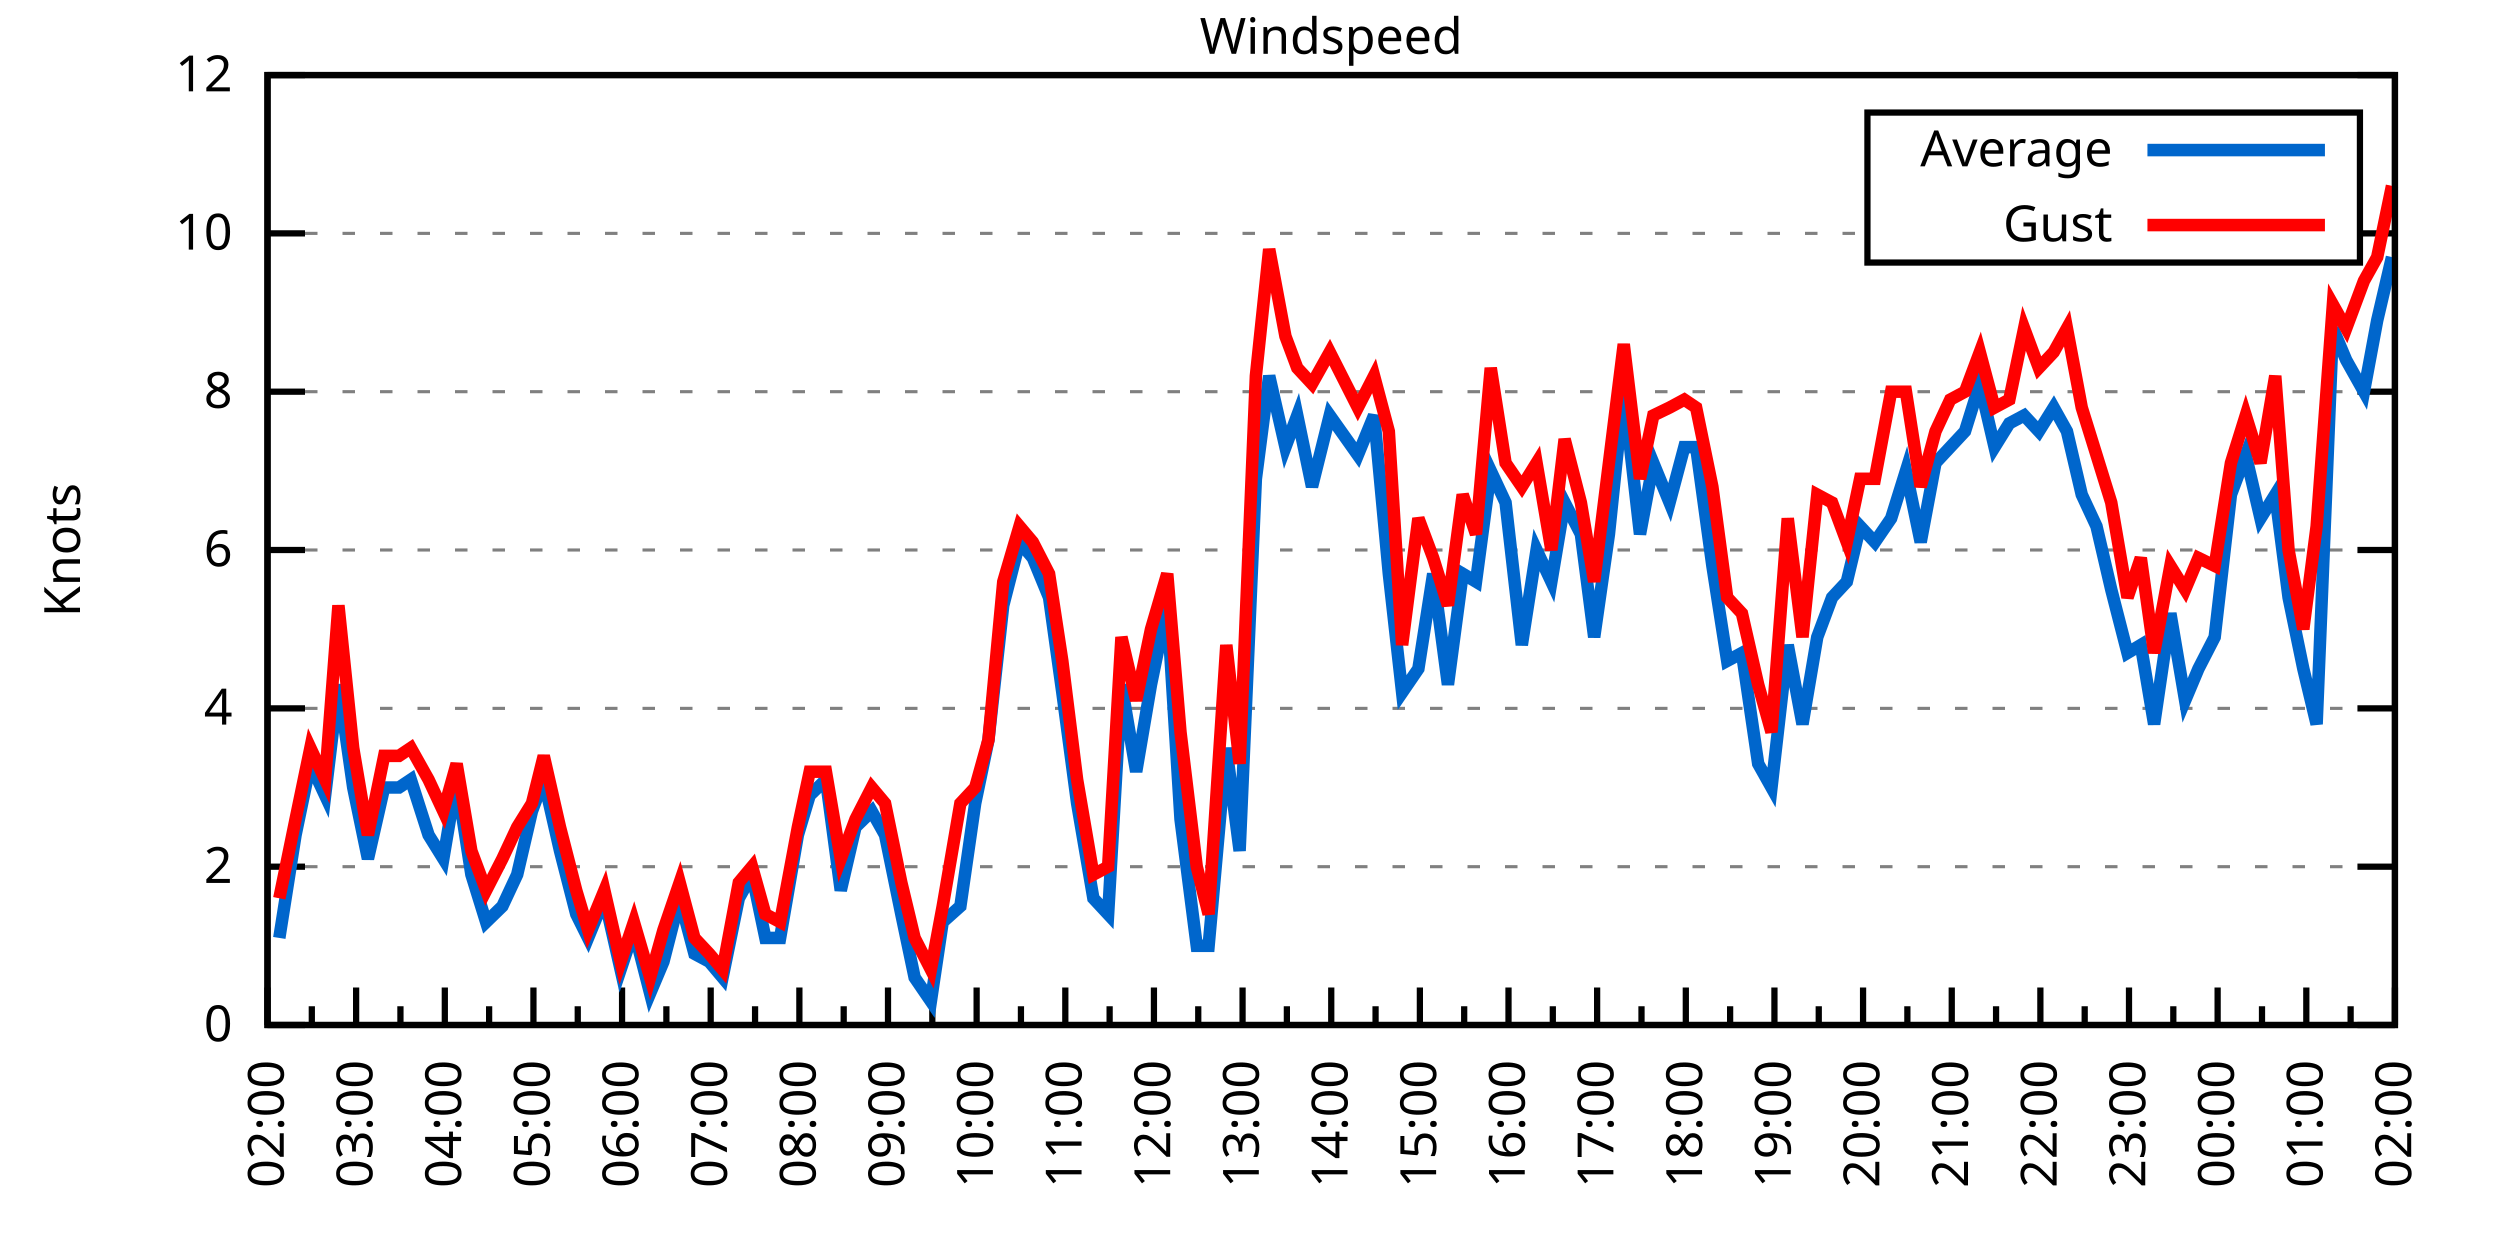
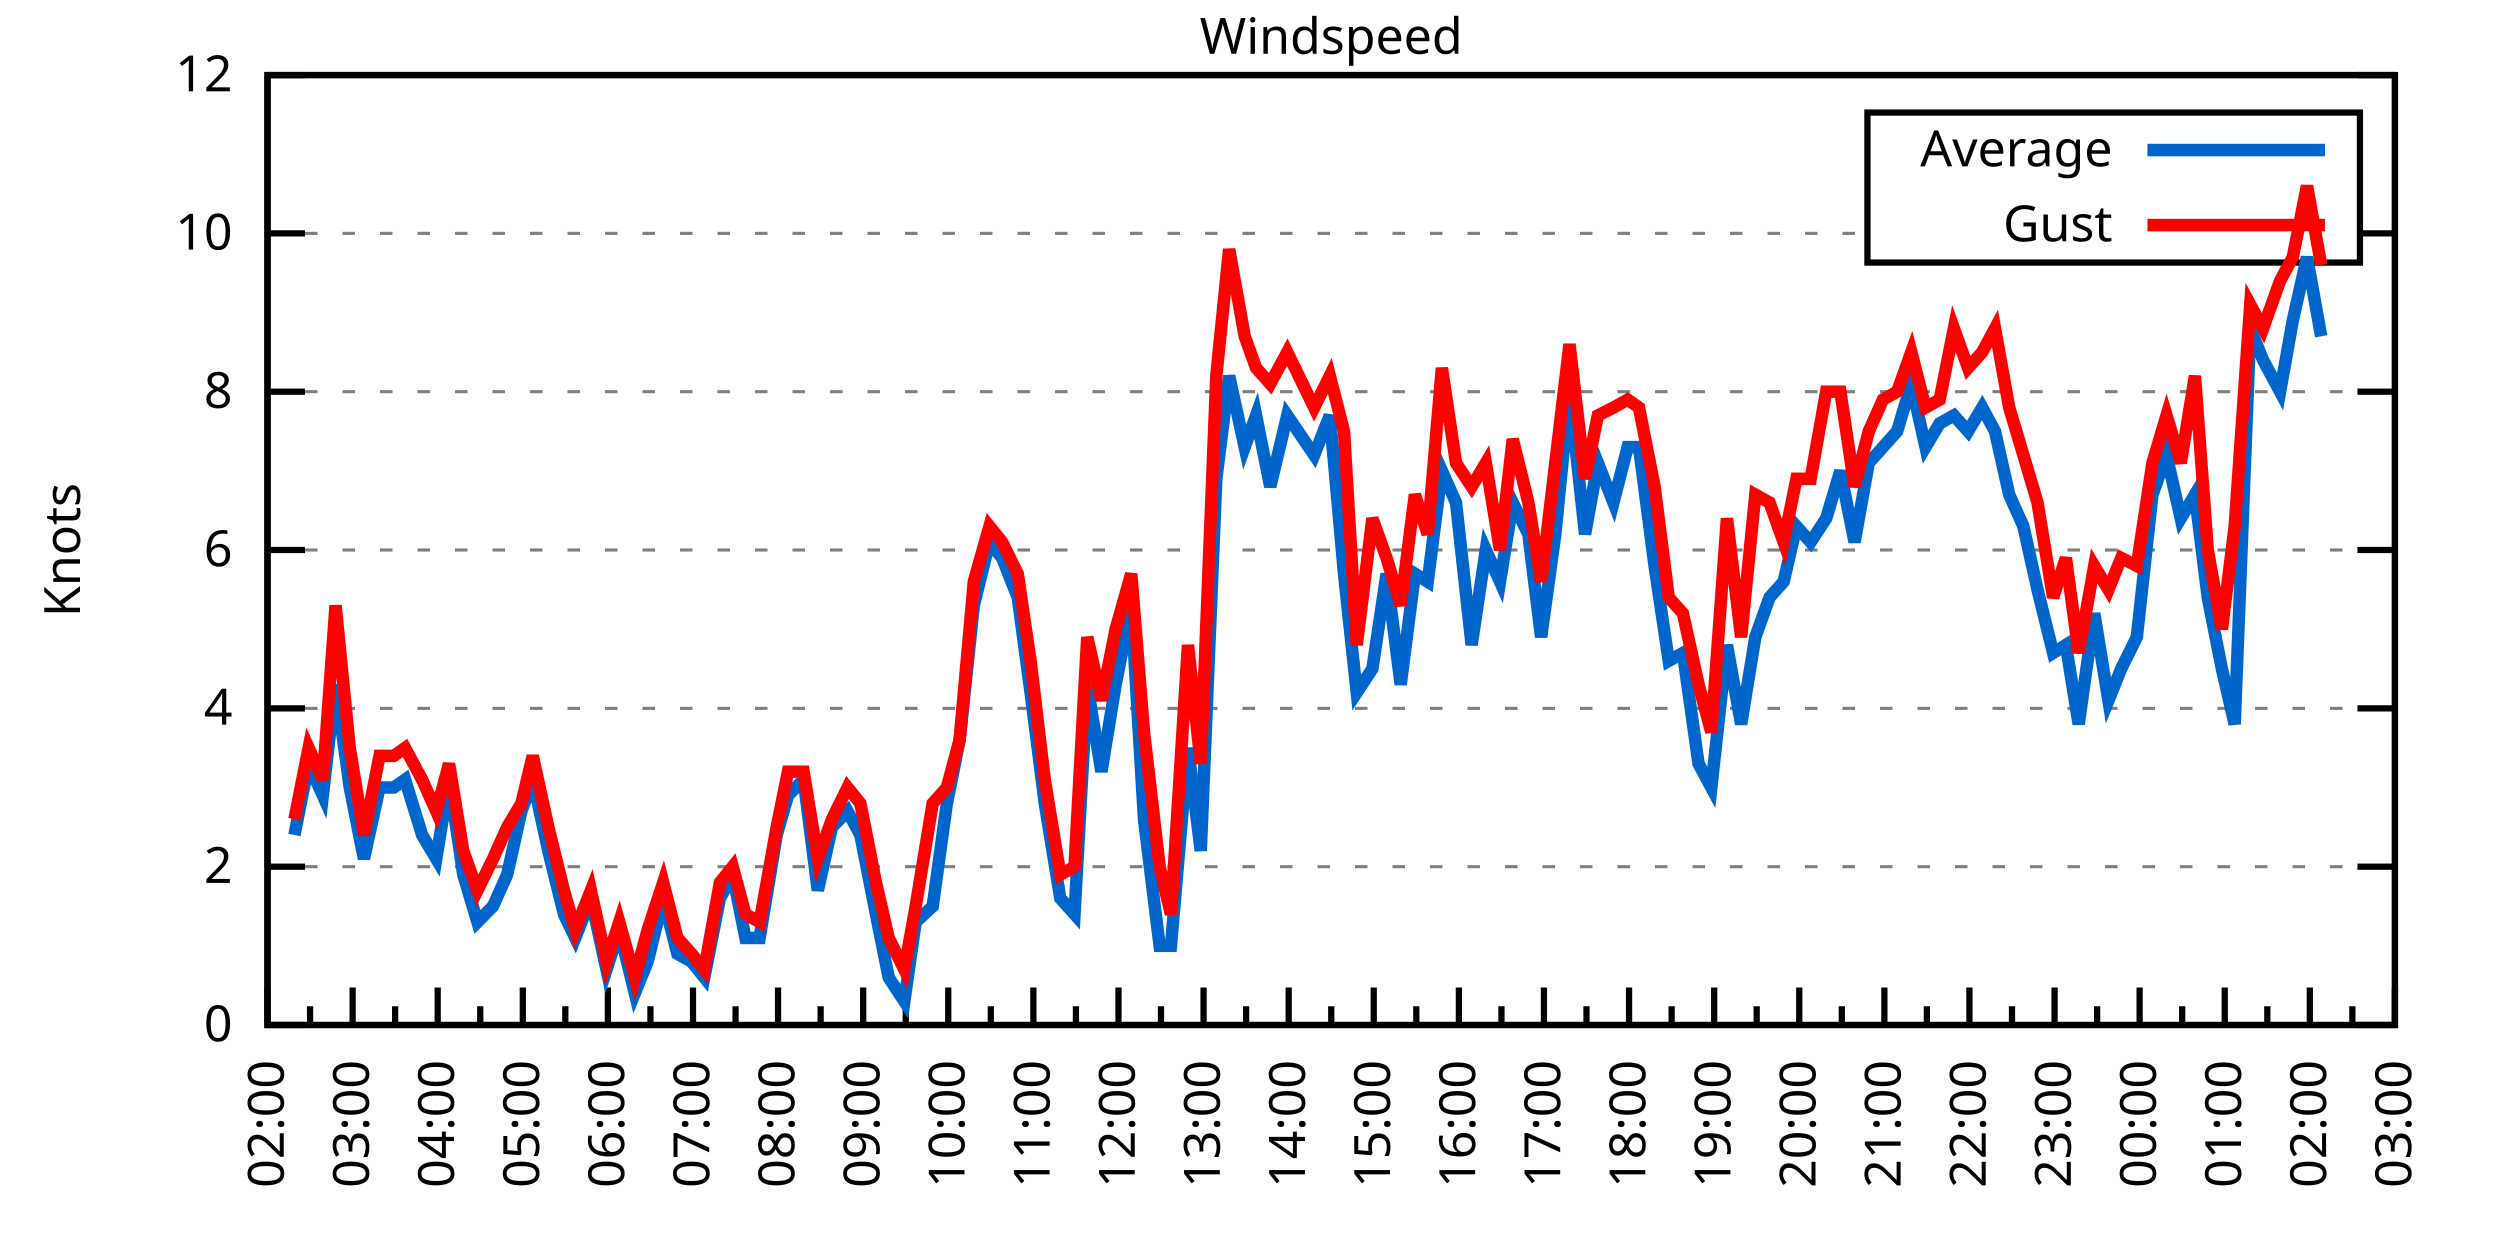
<svg xmlns="http://www.w3.org/2000/svg" xmlns:xlink="http://www.w3.org/1999/xlink" width="400" height="200" viewBox="0 0 400 200">
  <g id="gnuplot_canvas">
    <rect x="0" y="0" width="400" height="200" fill="none" />
    <defs>
      <circle id="gpDot" r="0.5" stroke-width="0.5" stroke="currentColor" />
      <path id="gpPt0" stroke-width="0.333" stroke="currentColor" d="M-1,0 h2 M0,-1 v2" />
      <path id="gpPt1" stroke-width="0.333" stroke="currentColor" d="M-1,-1 L1,1 M1,-1 L-1,1" />
      <path id="gpPt2" stroke-width="0.333" stroke="currentColor" d="M-1,0 L1,0 M0,-1 L0,1 M-1,-1 L1,1 M-1,1 L1,-1" />
      <rect id="gpPt3" stroke-width="0.333" stroke="currentColor" x="-1" y="-1" width="2" height="2" />
      <rect id="gpPt4" stroke-width="0.333" stroke="currentColor" fill="currentColor" x="-1" y="-1" width="2" height="2" />
      <circle id="gpPt5" stroke-width="0.333" stroke="currentColor" cx="0" cy="0" r="1" />
      <use xlink:href="#gpPt5" id="gpPt6" fill="currentColor" stroke="none" />
      <path id="gpPt7" stroke-width="0.333" stroke="currentColor" d="M0,-1.33 L-1.33,0.67 L1.33,0.67 z" />
      <use xlink:href="#gpPt7" id="gpPt8" fill="currentColor" stroke="none" />
      <use xlink:href="#gpPt7" id="gpPt9" stroke="currentColor" transform="rotate(180)" />
      <use xlink:href="#gpPt9" id="gpPt10" fill="currentColor" stroke="none" />
      <use xlink:href="#gpPt3" id="gpPt11" stroke="currentColor" transform="rotate(45)" />
      <use xlink:href="#gpPt11" id="gpPt12" fill="currentColor" stroke="none" />
      <path id="gpPt13" stroke-width="0.333" stroke="currentColor" d="M0,1.330 L1.265,0.411 L0.782,-1.067 L-0.782,-1.076 L-1.265,0.411 z" />
      <use xlink:href="#gpPt13" id="gpPt14" fill="currentColor" stroke="none" />
      <filter id="textbox" filterUnits="objectBoundingBox" x="0" y="0" height="1" width="1">
        <feFlood flood-color="white" flood-opacity="1" result="bgnd" />
        <feComposite in="SourceGraphic" in2="bgnd" operator="atop" />
      </filter>
      <filter id="greybox" filterUnits="objectBoundingBox" x="0" y="0" height="1" width="1">
        <feFlood flood-color="lightgrey" flood-opacity="1" result="grey" />
        <feComposite in="SourceGraphic" in2="grey" operator="atop" />
      </filter>
    </defs>
    <g fill="none" color="white" stroke="currentColor" stroke-width="1.00" stroke-linecap="butt" stroke-linejoin="miter">
</g>
    <g fill="none" color="black" stroke="currentColor" stroke-width="1.00" stroke-linecap="butt" stroke-linejoin="miter">
      <g stroke="none" shape-rendering="crispEdges">
        <polygon fill="rgb(255, 255, 255)" points="42.80,164.00 383.18,164.00 383.18,12.02 42.80,12.02 " />
      </g>
    </g>
    <g fill="none" color="black" stroke="currentColor" stroke-width="1.00" stroke-linecap="butt" stroke-linejoin="miter">
</g>
    <g fill="none" color="black" stroke="black" stroke-width="0.50" stroke-linecap="butt" stroke-linejoin="miter">
</g>
    <g fill="none" color="gray" stroke="currentColor" stroke-width="0.50" stroke-linecap="butt" stroke-linejoin="miter">
      <path stroke="gray" stroke-dasharray="2,4" class="gridline" d="M42.80,164.00 L383.19,164.00  " />
    </g>
    <g fill="none" color="gray" stroke="gray" stroke-width="1.00" stroke-linecap="butt" stroke-linejoin="miter">
</g>
    <g fill="none" color="black" stroke="currentColor" stroke-width="1.00" stroke-linecap="butt" stroke-linejoin="miter">
      <path stroke="black" d="M42.80,164.00 L48.80,164.00 M383.19,164.00 L377.19,164.00  " />
      <g transform="translate(37.20,166.60)" stroke="none" fill="black" font-family="Sans" font-size="8.00" text-anchor="end">
        <text>
          <tspan font-family="Sans"> 0</tspan>
        </text>
      </g>
    </g>
    <g fill="none" color="black" stroke="currentColor" stroke-width="1.00" stroke-linecap="butt" stroke-linejoin="miter">
</g>
    <g fill="none" color="black" stroke="black" stroke-width="0.50" stroke-linecap="butt" stroke-linejoin="miter">
</g>
    <g fill="none" color="gray" stroke="currentColor" stroke-width="0.50" stroke-linecap="butt" stroke-linejoin="miter">
      <path stroke="gray" stroke-dasharray="2,4" class="gridline" d="M42.80,138.67 L383.19,138.67  " />
    </g>
    <g fill="none" color="gray" stroke="gray" stroke-width="1.00" stroke-linecap="butt" stroke-linejoin="miter">
</g>
    <g fill="none" color="black" stroke="currentColor" stroke-width="1.00" stroke-linecap="butt" stroke-linejoin="miter">
      <path stroke="black" d="M42.80,138.67 L48.80,138.67 M383.19,138.67 L377.19,138.67  " />
      <g transform="translate(37.20,141.27)" stroke="none" fill="black" font-family="Sans" font-size="8.00" text-anchor="end">
        <text>
          <tspan font-family="Sans"> 2</tspan>
        </text>
      </g>
    </g>
    <g fill="none" color="black" stroke="currentColor" stroke-width="1.00" stroke-linecap="butt" stroke-linejoin="miter">
</g>
    <g fill="none" color="black" stroke="black" stroke-width="0.50" stroke-linecap="butt" stroke-linejoin="miter">
</g>
    <g fill="none" color="gray" stroke="currentColor" stroke-width="0.50" stroke-linecap="butt" stroke-linejoin="miter">
      <path stroke="gray" stroke-dasharray="2,4" class="gridline" d="M42.80,113.34 L383.19,113.34  " />
    </g>
    <g fill="none" color="gray" stroke="gray" stroke-width="1.00" stroke-linecap="butt" stroke-linejoin="miter">
</g>
    <g fill="none" color="black" stroke="currentColor" stroke-width="1.00" stroke-linecap="butt" stroke-linejoin="miter">
      <path stroke="black" d="M42.80,113.34 L48.80,113.34 M383.19,113.34 L377.19,113.34  " />
      <g transform="translate(37.20,115.94)" stroke="none" fill="black" font-family="Sans" font-size="8.00" text-anchor="end">
        <text>
          <tspan font-family="Sans"> 4</tspan>
        </text>
      </g>
    </g>
    <g fill="none" color="black" stroke="currentColor" stroke-width="1.00" stroke-linecap="butt" stroke-linejoin="miter">
</g>
    <g fill="none" color="black" stroke="black" stroke-width="0.50" stroke-linecap="butt" stroke-linejoin="miter">
</g>
    <g fill="none" color="gray" stroke="currentColor" stroke-width="0.50" stroke-linecap="butt" stroke-linejoin="miter">
      <path stroke="gray" stroke-dasharray="2,4" class="gridline" d="M42.80,88.00 L383.19,88.00  " />
    </g>
    <g fill="none" color="gray" stroke="gray" stroke-width="1.00" stroke-linecap="butt" stroke-linejoin="miter">
</g>
    <g fill="none" color="black" stroke="currentColor" stroke-width="1.00" stroke-linecap="butt" stroke-linejoin="miter">
      <path stroke="black" d="M42.80,88.00 L48.80,88.00 M383.19,88.00 L377.19,88.00  " />
      <g transform="translate(37.20,90.60)" stroke="none" fill="black" font-family="Sans" font-size="8.00" text-anchor="end">
        <text>
          <tspan font-family="Sans"> 6</tspan>
        </text>
      </g>
    </g>
    <g fill="none" color="black" stroke="currentColor" stroke-width="1.00" stroke-linecap="butt" stroke-linejoin="miter">
</g>
    <g fill="none" color="black" stroke="black" stroke-width="0.50" stroke-linecap="butt" stroke-linejoin="miter">
</g>
    <g fill="none" color="gray" stroke="currentColor" stroke-width="0.50" stroke-linecap="butt" stroke-linejoin="miter">
      <path stroke="gray" stroke-dasharray="2,4" class="gridline" d="M42.80,62.67 L383.19,62.67  " />
    </g>
    <g fill="none" color="gray" stroke="gray" stroke-width="1.00" stroke-linecap="butt" stroke-linejoin="miter">
</g>
    <g fill="none" color="black" stroke="currentColor" stroke-width="1.00" stroke-linecap="butt" stroke-linejoin="miter">
      <path stroke="black" d="M42.80,62.67 L48.80,62.67 M383.19,62.67 L377.19,62.67  " />
      <g transform="translate(37.20,65.27)" stroke="none" fill="black" font-family="Sans" font-size="8.00" text-anchor="end">
        <text>
          <tspan font-family="Sans"> 8</tspan>
        </text>
      </g>
    </g>
    <g fill="none" color="black" stroke="currentColor" stroke-width="1.00" stroke-linecap="butt" stroke-linejoin="miter">
</g>
    <g fill="none" color="black" stroke="black" stroke-width="0.50" stroke-linecap="butt" stroke-linejoin="miter">
</g>
    <g fill="none" color="gray" stroke="currentColor" stroke-width="0.50" stroke-linecap="butt" stroke-linejoin="miter">
      <path stroke="gray" stroke-dasharray="2,4" class="gridline" d="M42.80,37.34 L298.79,37.34 M377.59,37.34 L383.19,37.34  " />
    </g>
    <g fill="none" color="gray" stroke="gray" stroke-width="1.00" stroke-linecap="butt" stroke-linejoin="miter">
</g>
    <g fill="none" color="black" stroke="currentColor" stroke-width="1.00" stroke-linecap="butt" stroke-linejoin="miter">
      <path stroke="black" d="M42.80,37.34 L48.80,37.34 M383.19,37.34 L377.19,37.34  " />
      <g transform="translate(37.20,39.94)" stroke="none" fill="black" font-family="Sans" font-size="8.00" text-anchor="end">
        <text>
          <tspan font-family="Sans"> 10</tspan>
        </text>
      </g>
    </g>
    <g fill="none" color="black" stroke="currentColor" stroke-width="1.00" stroke-linecap="butt" stroke-linejoin="miter">
</g>
    <g fill="none" color="black" stroke="black" stroke-width="0.50" stroke-linecap="butt" stroke-linejoin="miter">
</g>
    <g fill="none" color="gray" stroke="currentColor" stroke-width="0.50" stroke-linecap="butt" stroke-linejoin="miter">
      <path stroke="gray" stroke-dasharray="2,4" class="gridline" d="M42.80,12.01 L383.19,12.01  " />
    </g>
    <g fill="none" color="gray" stroke="gray" stroke-width="1.00" stroke-linecap="butt" stroke-linejoin="miter">
</g>
    <g fill="none" color="black" stroke="currentColor" stroke-width="1.00" stroke-linecap="butt" stroke-linejoin="miter">
      <path stroke="black" d="M42.80,12.01 L48.80,12.01 M383.19,12.01 L377.19,12.01  " />
      <g transform="translate(37.20,14.61)" stroke="none" fill="black" font-family="Sans" font-size="8.00" text-anchor="end">
        <text>
          <tspan font-family="Sans"> 12</tspan>
        </text>
      </g>
    </g>
    <g fill="none" color="black" stroke="currentColor" stroke-width="1.00" stroke-linecap="butt" stroke-linejoin="miter">
      <path stroke="black" d="M42.80,164.00 L42.80,158.00  " />
      <g transform="translate(45.40,169.60) rotate(270)" stroke="none" fill="black" font-family="Sans" font-size="8.00" text-anchor="end">
        <text>
          <tspan font-family="Sans">02:00</tspan>
        </text>
      </g>
    </g>
    <g fill="none" color="black" stroke="currentColor" stroke-width="1.00" stroke-linecap="butt" stroke-linejoin="miter">
-       <path stroke="black" d="M49.89,164.00 L49.89,161.00 M56.98,164.00 L56.98,158.00  " />
-       <g transform="translate(59.58,169.60) rotate(270)" stroke="none" fill="black" font-family="Sans" font-size="8.00" text-anchor="end">
+       <path stroke="black" d="M49.61,164.00 L49.61,161.00 M56.42,164.00 L56.42,158.00  " />
+       <g transform="translate(59.02,169.60) rotate(270)" stroke="none" fill="black" font-family="Sans" font-size="8.00" text-anchor="end">
        <text>
          <tspan font-family="Sans">03:00</tspan>
        </text>
      </g>
    </g>
    <g fill="none" color="black" stroke="currentColor" stroke-width="1.00" stroke-linecap="butt" stroke-linejoin="miter">
-       <path stroke="black" d="M64.07,164.00 L64.07,161.00 M71.17,164.00 L71.17,158.00  " />
-       <g transform="translate(73.77,169.60) rotate(270)" stroke="none" fill="black" font-family="Sans" font-size="8.00" text-anchor="end">
+       <path stroke="black" d="M63.22,164.00 L63.22,161.00 M70.03,164.00 L70.03,158.00  " />
+       <g transform="translate(72.63,169.60) rotate(270)" stroke="none" fill="black" font-family="Sans" font-size="8.00" text-anchor="end">
        <text>
          <tspan font-family="Sans">04:00</tspan>
        </text>
      </g>
    </g>
    <g fill="none" color="black" stroke="currentColor" stroke-width="1.00" stroke-linecap="butt" stroke-linejoin="miter">
-       <path stroke="black" d="M78.26,164.00 L78.26,161.00 M85.35,164.00 L85.35,158.00  " />
-       <g transform="translate(87.95,169.60) rotate(270)" stroke="none" fill="black" font-family="Sans" font-size="8.00" text-anchor="end">
+       <path stroke="black" d="M76.84,164.00 L76.84,161.00 M83.65,164.00 L83.65,158.00  " />
+       <g transform="translate(86.25,169.60) rotate(270)" stroke="none" fill="black" font-family="Sans" font-size="8.00" text-anchor="end">
        <text>
          <tspan font-family="Sans">05:00</tspan>
        </text>
      </g>
    </g>
    <g fill="none" color="black" stroke="currentColor" stroke-width="1.00" stroke-linecap="butt" stroke-linejoin="miter">
-       <path stroke="black" d="M92.44,164.00 L92.44,161.00 M99.53,164.00 L99.53,158.00  " />
-       <g transform="translate(102.13,169.60) rotate(270)" stroke="none" fill="black" font-family="Sans" font-size="8.00" text-anchor="end">
+       <path stroke="black" d="M90.45,164.00 L90.45,161.00 M97.26,164.00 L97.26,158.00  " />
+       <g transform="translate(99.86,169.60) rotate(270)" stroke="none" fill="black" font-family="Sans" font-size="8.00" text-anchor="end">
        <text>
          <tspan font-family="Sans">06:00</tspan>
        </text>
      </g>
    </g>
    <g fill="none" color="black" stroke="currentColor" stroke-width="1.00" stroke-linecap="butt" stroke-linejoin="miter">
-       <path stroke="black" d="M106.62,164.00 L106.62,161.00 M113.71,164.00 L113.71,158.00  " />
-       <g transform="translate(116.31,169.60) rotate(270)" stroke="none" fill="black" font-family="Sans" font-size="8.00" text-anchor="end">
+       <path stroke="black" d="M104.07,164.00 L104.07,161.00 M110.88,164.00 L110.88,158.00  " />
+       <g transform="translate(113.48,169.60) rotate(270)" stroke="none" fill="black" font-family="Sans" font-size="8.00" text-anchor="end">
        <text>
          <tspan font-family="Sans">07:00</tspan>
        </text>
      </g>
    </g>
    <g fill="none" color="black" stroke="currentColor" stroke-width="1.00" stroke-linecap="butt" stroke-linejoin="miter">
-       <path stroke="black" d="M120.81,164.00 L120.81,161.00 M127.90,164.00 L127.90,158.00  " />
-       <g transform="translate(130.50,169.60) rotate(270)" stroke="none" fill="black" font-family="Sans" font-size="8.00" text-anchor="end">
+       <path stroke="black" d="M117.69,164.00 L117.69,161.00 M124.49,164.00 L124.49,158.00  " />
+       <g transform="translate(127.09,169.60) rotate(270)" stroke="none" fill="black" font-family="Sans" font-size="8.00" text-anchor="end">
        <text>
          <tspan font-family="Sans">08:00</tspan>
        </text>
      </g>
    </g>
    <g fill="none" color="black" stroke="currentColor" stroke-width="1.00" stroke-linecap="butt" stroke-linejoin="miter">
-       <path stroke="black" d="M134.99,164.00 L134.99,161.00 M142.08,164.00 L142.08,158.00  " />
-       <g transform="translate(144.68,169.60) rotate(270)" stroke="none" fill="black" font-family="Sans" font-size="8.00" text-anchor="end">
+       <path stroke="black" d="M131.30,164.00 L131.30,161.00 M138.11,164.00 L138.11,158.00  " />
+       <g transform="translate(140.71,169.60) rotate(270)" stroke="none" fill="black" font-family="Sans" font-size="8.00" text-anchor="end">
        <text>
          <tspan font-family="Sans">09:00</tspan>
        </text>
      </g>
    </g>
    <g fill="none" color="black" stroke="currentColor" stroke-width="1.00" stroke-linecap="butt" stroke-linejoin="miter">
-       <path stroke="black" d="M149.17,164.00 L149.17,161.00 M156.26,164.00 L156.26,158.00  " />
-       <g transform="translate(158.86,169.60) rotate(270)" stroke="none" fill="black" font-family="Sans" font-size="8.00" text-anchor="end">
+       <path stroke="black" d="M144.92,164.00 L144.92,161.00 M151.72,164.00 L151.72,158.00  " />
+       <g transform="translate(154.32,169.60) rotate(270)" stroke="none" fill="black" font-family="Sans" font-size="8.00" text-anchor="end">
        <text>
          <tspan font-family="Sans">10:00</tspan>
        </text>
      </g>
    </g>
    <g fill="none" color="black" stroke="currentColor" stroke-width="1.00" stroke-linecap="butt" stroke-linejoin="miter">
-       <path stroke="black" d="M163.35,164.00 L163.35,161.00 M170.45,164.00 L170.45,158.00  " />
-       <g transform="translate(173.05,169.60) rotate(270)" stroke="none" fill="black" font-family="Sans" font-size="8.00" text-anchor="end">
+       <path stroke="black" d="M158.53,164.00 L158.53,161.00 M165.34,164.00 L165.34,158.00  " />
+       <g transform="translate(167.94,169.60) rotate(270)" stroke="none" fill="black" font-family="Sans" font-size="8.00" text-anchor="end">
        <text>
          <tspan font-family="Sans">11:00</tspan>
        </text>
      </g>
    </g>
    <g fill="none" color="black" stroke="currentColor" stroke-width="1.00" stroke-linecap="butt" stroke-linejoin="miter">
-       <path stroke="black" d="M177.54,164.00 L177.54,161.00 M184.63,164.00 L184.63,158.00  " />
-       <g transform="translate(187.23,169.60) rotate(270)" stroke="none" fill="black" font-family="Sans" font-size="8.00" text-anchor="end">
+       <path stroke="black" d="M172.15,164.00 L172.15,161.00 M178.96,164.00 L178.96,158.00  " />
+       <g transform="translate(181.56,169.60) rotate(270)" stroke="none" fill="black" font-family="Sans" font-size="8.00" text-anchor="end">
        <text>
          <tspan font-family="Sans">12:00</tspan>
        </text>
      </g>
    </g>
    <g fill="none" color="black" stroke="currentColor" stroke-width="1.00" stroke-linecap="butt" stroke-linejoin="miter">
-       <path stroke="black" d="M191.72,164.00 L191.72,161.00 M198.81,164.00 L198.81,158.00  " />
-       <g transform="translate(201.41,169.60) rotate(270)" stroke="none" fill="black" font-family="Sans" font-size="8.00" text-anchor="end">
+       <path stroke="black" d="M185.76,164.00 L185.76,161.00 M192.57,164.00 L192.57,158.00  " />
+       <g transform="translate(195.17,169.60) rotate(270)" stroke="none" fill="black" font-family="Sans" font-size="8.00" text-anchor="end">
        <text>
          <tspan font-family="Sans">13:00</tspan>
        </text>
      </g>
    </g>
    <g fill="none" color="black" stroke="currentColor" stroke-width="1.00" stroke-linecap="butt" stroke-linejoin="miter">
-       <path stroke="black" d="M205.90,164.00 L205.90,161.00 M213.00,164.00 L213.00,158.00  " />
-       <g transform="translate(215.60,169.60) rotate(270)" stroke="none" fill="black" font-family="Sans" font-size="8.00" text-anchor="end">
+       <path stroke="black" d="M199.38,164.00 L199.38,161.00 M206.19,164.00 L206.19,158.00  " />
+       <g transform="translate(208.79,169.60) rotate(270)" stroke="none" fill="black" font-family="Sans" font-size="8.00" text-anchor="end">
        <text>
          <tspan font-family="Sans">14:00</tspan>
        </text>
      </g>
    </g>
    <g fill="none" color="black" stroke="currentColor" stroke-width="1.00" stroke-linecap="butt" stroke-linejoin="miter">
-       <path stroke="black" d="M220.09,164.00 L220.09,161.00 M227.18,164.00 L227.18,158.00  " />
-       <g transform="translate(229.78,169.60) rotate(270)" stroke="none" fill="black" font-family="Sans" font-size="8.00" text-anchor="end">
+       <path stroke="black" d="M213.00,164.00 L213.00,161.00 M219.80,164.00 L219.80,158.00  " />
+       <g transform="translate(222.40,169.60) rotate(270)" stroke="none" fill="black" font-family="Sans" font-size="8.00" text-anchor="end">
        <text>
          <tspan font-family="Sans">15:00</tspan>
        </text>
      </g>
    </g>
    <g fill="none" color="black" stroke="currentColor" stroke-width="1.00" stroke-linecap="butt" stroke-linejoin="miter">
-       <path stroke="black" d="M234.27,164.00 L234.27,161.00 M241.36,164.00 L241.36,158.00  " />
-       <g transform="translate(243.96,169.60) rotate(270)" stroke="none" fill="black" font-family="Sans" font-size="8.00" text-anchor="end">
+       <path stroke="black" d="M226.61,164.00 L226.61,161.00 M233.42,164.00 L233.42,158.00  " />
+       <g transform="translate(236.02,169.60) rotate(270)" stroke="none" fill="black" font-family="Sans" font-size="8.00" text-anchor="end">
        <text>
          <tspan font-family="Sans">16:00</tspan>
        </text>
      </g>
    </g>
    <g fill="none" color="black" stroke="currentColor" stroke-width="1.00" stroke-linecap="butt" stroke-linejoin="miter">
-       <path stroke="black" d="M248.45,164.00 L248.45,161.00 M255.54,164.00 L255.54,158.00  " />
-       <g transform="translate(258.14,169.60) rotate(270)" stroke="none" fill="black" font-family="Sans" font-size="8.00" text-anchor="end">
+       <path stroke="black" d="M240.23,164.00 L240.23,161.00 M247.03,164.00 L247.03,158.00  " />
+       <g transform="translate(249.63,169.60) rotate(270)" stroke="none" fill="black" font-family="Sans" font-size="8.00" text-anchor="end">
        <text>
          <tspan font-family="Sans">17:00</tspan>
        </text>
      </g>
    </g>
    <g fill="none" color="black" stroke="currentColor" stroke-width="1.00" stroke-linecap="butt" stroke-linejoin="miter">
-       <path stroke="black" d="M262.64,164.00 L262.64,161.00 M269.73,164.00 L269.73,158.00  " />
-       <g transform="translate(272.33,169.60) rotate(270)" stroke="none" fill="black" font-family="Sans" font-size="8.00" text-anchor="end">
+       <path stroke="black" d="M253.84,164.00 L253.84,161.00 M260.65,164.00 L260.65,158.00  " />
+       <g transform="translate(263.25,169.60) rotate(270)" stroke="none" fill="black" font-family="Sans" font-size="8.00" text-anchor="end">
        <text>
          <tspan font-family="Sans">18:00</tspan>
        </text>
      </g>
    </g>
    <g fill="none" color="black" stroke="currentColor" stroke-width="1.00" stroke-linecap="butt" stroke-linejoin="miter">
-       <path stroke="black" d="M276.82,164.00 L276.82,161.00 M283.91,164.00 L283.91,158.00  " />
-       <g transform="translate(286.51,169.60) rotate(270)" stroke="none" fill="black" font-family="Sans" font-size="8.00" text-anchor="end">
+       <path stroke="black" d="M267.46,164.00 L267.46,161.00 M274.27,164.00 L274.27,158.00  " />
+       <g transform="translate(276.87,169.60) rotate(270)" stroke="none" fill="black" font-family="Sans" font-size="8.00" text-anchor="end">
        <text>
          <tspan font-family="Sans">19:00</tspan>
        </text>
      </g>
    </g>
    <g fill="none" color="black" stroke="currentColor" stroke-width="1.00" stroke-linecap="butt" stroke-linejoin="miter">
-       <path stroke="black" d="M291.00,164.00 L291.00,161.00 M298.09,164.00 L298.09,158.00  " />
-       <g transform="translate(300.69,169.60) rotate(270)" stroke="none" fill="black" font-family="Sans" font-size="8.00" text-anchor="end">
+       <path stroke="black" d="M281.07,164.00 L281.07,161.00 M287.88,164.00 L287.88,158.00  " />
+       <g transform="translate(290.48,169.60) rotate(270)" stroke="none" fill="black" font-family="Sans" font-size="8.00" text-anchor="end">
        <text>
          <tspan font-family="Sans">20:00</tspan>
        </text>
      </g>
    </g>
    <g fill="none" color="black" stroke="currentColor" stroke-width="1.00" stroke-linecap="butt" stroke-linejoin="miter">
-       <path stroke="black" d="M305.18,164.00 L305.18,161.00 M312.28,164.00 L312.28,158.00  " />
-       <g transform="translate(314.88,169.60) rotate(270)" stroke="none" fill="black" font-family="Sans" font-size="8.00" text-anchor="end">
+       <path stroke="black" d="M294.69,164.00 L294.69,161.00 M301.50,164.00 L301.50,158.00  " />
+       <g transform="translate(304.10,169.60) rotate(270)" stroke="none" fill="black" font-family="Sans" font-size="8.00" text-anchor="end">
        <text>
          <tspan font-family="Sans">21:00</tspan>
        </text>
      </g>
    </g>
    <g fill="none" color="black" stroke="currentColor" stroke-width="1.00" stroke-linecap="butt" stroke-linejoin="miter">
-       <path stroke="black" d="M319.37,164.00 L319.37,161.00 M326.46,164.00 L326.46,158.00  " />
-       <g transform="translate(329.06,169.60) rotate(270)" stroke="none" fill="black" font-family="Sans" font-size="8.00" text-anchor="end">
+       <path stroke="black" d="M308.30,164.00 L308.30,161.00 M315.11,164.00 L315.11,158.00  " />
+       <g transform="translate(317.71,169.60) rotate(270)" stroke="none" fill="black" font-family="Sans" font-size="8.00" text-anchor="end">
        <text>
          <tspan font-family="Sans">22:00</tspan>
        </text>
      </g>
    </g>
    <g fill="none" color="black" stroke="currentColor" stroke-width="1.00" stroke-linecap="butt" stroke-linejoin="miter">
-       <path stroke="black" d="M333.55,164.00 L333.55,161.00 M340.64,164.00 L340.64,158.00  " />
-       <g transform="translate(343.24,169.60) rotate(270)" stroke="none" fill="black" font-family="Sans" font-size="8.00" text-anchor="end">
+       <path stroke="black" d="M321.92,164.00 L321.92,161.00 M328.73,164.00 L328.73,158.00  " />
+       <g transform="translate(331.33,169.60) rotate(270)" stroke="none" fill="black" font-family="Sans" font-size="8.00" text-anchor="end">
        <text>
          <tspan font-family="Sans">23:00</tspan>
        </text>
      </g>
    </g>
    <g fill="none" color="black" stroke="currentColor" stroke-width="1.00" stroke-linecap="butt" stroke-linejoin="miter">
-       <path stroke="black" d="M347.73,164.00 L347.73,161.00 M354.82,164.00 L354.82,158.00  " />
-       <g transform="translate(357.42,169.60) rotate(270)" stroke="none" fill="black" font-family="Sans" font-size="8.00" text-anchor="end">
+       <path stroke="black" d="M335.54,164.00 L335.54,161.00 M342.34,164.00 L342.34,158.00  " />
+       <g transform="translate(344.94,169.60) rotate(270)" stroke="none" fill="black" font-family="Sans" font-size="8.00" text-anchor="end">
        <text>
          <tspan font-family="Sans">00:00</tspan>
        </text>
      </g>
    </g>
    <g fill="none" color="black" stroke="currentColor" stroke-width="1.00" stroke-linecap="butt" stroke-linejoin="miter">
-       <path stroke="black" d="M361.92,164.00 L361.92,161.00 M369.01,164.00 L369.01,158.00  " />
-       <g transform="translate(371.61,169.60) rotate(270)" stroke="none" fill="black" font-family="Sans" font-size="8.00" text-anchor="end">
+       <path stroke="black" d="M349.15,164.00 L349.15,161.00 M355.96,164.00 L355.96,158.00  " />
+       <g transform="translate(358.56,169.60) rotate(270)" stroke="none" fill="black" font-family="Sans" font-size="8.00" text-anchor="end">
        <text>
          <tspan font-family="Sans">01:00</tspan>
        </text>
      </g>
    </g>
    <g fill="none" color="black" stroke="currentColor" stroke-width="1.00" stroke-linecap="butt" stroke-linejoin="miter">
-       <path stroke="black" d="M376.10,164.00 L376.10,161.00 M383.19,164.00 L383.19,158.00  " />
+       <path stroke="black" d="M362.77,164.00 L362.77,161.00 M369.57,164.00 L369.57,158.00  " />
+       <g transform="translate(372.17,169.60) rotate(270)" stroke="none" fill="black" font-family="Sans" font-size="8.00" text-anchor="end">
+         <text>
+           <tspan font-family="Sans">02:00</tspan>
+         </text>
+       </g>
+     </g>
+     <g fill="none" color="black" stroke="currentColor" stroke-width="1.00" stroke-linecap="butt" stroke-linejoin="miter">
+       <path stroke="black" d="M376.38,164.00 L376.38,161.00 M383.19,164.00 L383.19,158.00  " />
      <g transform="translate(385.79,169.60) rotate(270)" stroke="none" fill="black" font-family="Sans" font-size="8.00" text-anchor="end">
        <text>
-           <tspan font-family="Sans">02:00</tspan>
+           <tspan font-family="Sans">03:00</tspan>
        </text>
      </g>
    </g>
    <g fill="none" color="black" stroke="currentColor" stroke-width="1.00" stroke-linecap="butt" stroke-linejoin="miter">
</g>
    <g fill="none" color="black" stroke="currentColor" stroke-width="1.00" stroke-linecap="butt" stroke-linejoin="miter">
      <path stroke="black" d="M42.80,12.01 L42.80,164.00 L383.19,164.00 L383.19,12.01 L42.80,12.01 Z  " />
    </g>
    <g fill="none" color="black" stroke="currentColor" stroke-width="1.00" stroke-linecap="butt" stroke-linejoin="miter">
      <g transform="translate(12.80,88.01) rotate(270)" stroke="none" fill="black" font-family="Sans" font-size="8.00" text-anchor="middle">
        <text>
          <tspan font-family="Sans">Knots</tspan>
        </text>
      </g>
    </g>
    <g fill="none" color="black" stroke="currentColor" stroke-width="1.00" stroke-linecap="butt" stroke-linejoin="miter">
</g>
    <g fill="none" color="black" stroke="currentColor" stroke-width="1.00" stroke-linecap="butt" stroke-linejoin="miter">
      <path stroke="black" d="M298.79,42.01 L298.79,18.01 L377.59,18.01 L377.59,42.01 L298.79,42.01 Z  " />
    </g>
    <g id="Windspeed_plot_1">
      <g fill="none" color="white" stroke="black" stroke-width="2.00" stroke-linecap="butt" stroke-linejoin="miter">
</g>
      <g fill="none" color="black" stroke="currentColor" stroke-width="2.00" stroke-linecap="butt" stroke-linejoin="miter">
        <g transform="translate(337.99,26.61)" stroke="none" fill="black" font-family="Sans" font-size="8.00" text-anchor="end">
          <text>
            <tspan font-family="Sans">Average</tspan>
          </text>
        </g>
      </g>
      <g fill="none" color="black" stroke="currentColor" stroke-width="2.00" stroke-linecap="butt" stroke-linejoin="miter">
-         <path stroke="rgb(  0, 102, 204)" d="M343.59,24.01 L371.99,24.01 M44.69,150.07 L47.29,133.60 L49.66,122.20 L52.02,127.27 L54.15,109.54 L56.51,126.00   L58.87,137.40 L61.47,126.00 L63.84,126.00 L65.73,124.74 L68.57,133.60 L70.93,137.40 L73.06,124.74 L75.42,139.93   L77.78,147.53 L80.38,145.00 L82.75,139.93 L85.11,129.80 L87.00,124.74 L89.60,136.14 L92.20,146.27 L94.09,150.07   L96.70,143.73 L99.30,155.13 L101.42,148.80 L104.02,158.93 L106.15,153.87 L108.75,143.73 L111.11,152.60 L113.48,153.87   L115.61,156.40 L118.21,143.73 L120.33,139.93 L122.46,150.07 L124.82,150.07 L127.66,133.60 L129.55,127.27 L132.15,124.74   L134.52,142.47 L136.88,132.34 L139.48,129.80 L141.61,133.60 L144.21,146.27 L146.34,156.40 L148.94,160.20 L150.83,147.53   L153.66,145.00 L156.03,128.54 L158.15,118.40 L160.52,96.87 L163.12,86.74 L165.25,89.27 L167.85,95.60 L169.97,110.80   L172.34,128.54 L174.94,143.73 L177.30,146.27 L179.43,109.54 L181.79,123.47 L184.16,109.54 L186.76,96.87 L188.88,131.07   L191.48,151.33 L193.38,151.33 L196.21,119.67 L198.34,136.14 L200.94,76.61 L203.07,60.14 L205.67,71.54 L207.56,66.47   L209.92,77.87 L212.76,66.47 L217.25,72.81 L219.85,66.47 L222.21,91.80 L224.34,110.80 L226.94,107.00 L229.31,91.80   L231.67,109.54 L234.03,91.80 L236.16,93.07 L238.52,75.34 L240.89,80.41 L243.49,103.20 L245.85,88.00 L248.22,93.07   L250.34,80.41 L252.94,85.47 L255.07,101.94 L257.43,85.47 L259.80,62.67 L262.40,85.47 L264.53,74.07 L267.13,80.41   L269.49,71.54 L271.38,71.54 L273.98,90.54 L276.35,105.74 L278.71,104.47 L281.31,122.20 L283.44,126.00 L286.04,103.20   L288.40,115.87 L290.76,101.94 L293.13,95.60 L295.49,93.07 L297.62,84.21 L299.98,86.74 L302.58,82.94 L304.95,75.34   L307.31,86.74 L309.68,74.07 L312.04,71.54 L314.40,69.01 L316.77,61.41 L319.13,71.54 L321.49,67.74 L323.86,66.47   L326.22,69.01 L328.59,65.21 L330.71,69.01 L333.08,79.14 L335.44,84.21 L337.80,94.34 L340.40,104.47 L342.53,103.20   L344.66,115.87 L347.26,98.14 L349.62,112.07 L351.75,107.00 L354.35,101.94 L356.95,79.14 L359.32,72.81 L361.68,82.94   L364.04,79.14 L366.17,95.60 L368.53,107.00 L370.66,115.87 L373.26,52.54 L375.39,57.61 L378.23,62.67 L380.35,51.27   L382.72,41.14  " />
+         <path stroke="rgb(  0, 102, 204)" d="M343.59,24.01 L371.99,24.01 M47.11,133.60 L49.38,122.20 L51.65,127.27 L53.69,109.54 L55.96,126.00 L58.23,137.40   L60.73,126.00 L63.00,126.00 L64.81,124.74 L67.54,133.60 L69.80,137.40 L71.85,124.74 L74.12,139.93 L76.39,147.53   L78.88,145.00 L81.15,139.93 L83.42,129.80 L85.24,124.74 L87.73,136.14 L90.23,146.27 L92.04,150.07 L94.54,143.73   L97.04,155.13 L99.08,148.80 L101.57,158.93 L103.62,153.87 L106.11,143.73 L108.38,152.60 L110.65,153.87 L112.69,156.40   L115.19,143.73 L117.23,139.93 L119.27,150.07 L121.54,150.07 L124.27,133.60 L126.08,127.27 L128.58,124.74 L130.85,142.47   L133.12,132.34 L135.61,129.80 L137.66,133.60 L140.15,146.27 L142.19,156.40 L144.69,160.20 L146.51,147.53 L149.23,145.00   L151.50,128.54 L153.54,118.40 L155.81,96.87 L158.31,86.74 L160.35,89.27 L162.84,95.60 L164.89,110.80 L167.16,128.54   L169.65,143.73 L171.92,146.27 L173.96,109.54 L176.23,123.47 L178.50,109.54 L181.00,96.87 L183.04,131.07 L185.54,151.33   L187.35,151.33 L190.08,119.67 L192.12,136.14 L194.61,76.61 L196.66,60.14 L199.15,71.54 L200.97,66.47 L203.24,77.87   L205.96,66.47 L210.27,72.81 L212.77,66.47 L215.04,91.80 L217.08,110.80 L219.58,107.00 L221.85,91.80 L224.11,109.54   L226.38,91.80 L228.43,93.07 L230.70,75.34 L232.96,80.41 L235.46,103.20 L237.73,88.00 L240.00,93.07 L242.04,80.41   L244.54,85.47 L246.58,101.94 L248.85,85.47 L251.12,62.67 L253.61,85.47 L255.66,74.07 L258.15,80.41 L260.42,71.54   L262.24,71.54 L264.73,90.54 L267.00,105.74 L269.27,104.47 L271.77,122.20 L273.81,126.00 L276.31,103.20 L278.58,115.87   L280.85,101.94 L283.12,95.60 L285.38,93.07 L287.43,84.21 L289.70,86.74 L292.19,82.94 L294.46,75.34 L296.73,86.74   L299.00,74.07 L301.27,71.54 L303.54,69.01 L305.81,61.41 L308.08,71.54 L310.35,67.74 L312.62,66.47 L314.89,69.01   L317.15,65.21 L319.20,69.01 L321.47,79.14 L323.74,84.21 L326.00,94.34 L328.50,104.47 L330.54,103.20 L332.59,115.87   L335.08,98.14 L337.35,112.07 L339.39,107.00 L341.89,101.94 L344.39,79.14 L346.65,72.81 L348.92,82.94 L351.19,79.14   L353.24,95.60 L355.50,107.00 L357.55,115.87 L360.04,52.54 L362.09,57.61 L364.81,62.67 L366.85,51.27 L369.12,41.14   L371.39,53.81  " />
      </g>
    </g>
    <g id="Windspeed_plot_2">
      <g fill="none" color="black" stroke="currentColor" stroke-width="2.00" stroke-linecap="butt" stroke-linejoin="miter">
        <g transform="translate(337.99,38.61)" stroke="none" fill="black" font-family="Sans" font-size="8.00" text-anchor="end">
          <text>
            <tspan font-family="Sans">Gust</tspan>
          </text>
        </g>
      </g>
      <g fill="none" color="black" stroke="currentColor" stroke-width="2.00" stroke-linecap="butt" stroke-linejoin="miter">
-         <path stroke="rgb(255,   0,   0)" d="M343.59,36.01 L371.99,36.01 M44.69,143.73 L47.29,131.07 L49.66,119.67 L52.02,124.74 L54.15,96.87 L56.51,119.67   L58.87,133.60 L61.47,120.94 L63.84,120.94 L65.73,119.67 L68.57,124.74 L70.93,129.80 L73.06,122.20 L75.42,136.14   L77.78,142.47 L80.38,137.40 L82.75,132.34 L85.11,128.54 L87.00,120.94 L89.60,132.34 L92.20,142.47 L94.09,148.80   L96.70,142.47 L99.30,153.87 L101.42,147.53 L104.02,156.40 L106.15,148.80 L108.75,141.20 L111.11,150.07 L113.48,152.60   L115.61,155.13 L118.21,141.20 L120.33,138.67 L122.46,146.27 L124.82,147.53 L127.66,132.34 L129.55,123.47 L132.15,123.47   L134.52,137.40 L136.88,131.07 L139.48,126.00 L141.61,128.54 L144.21,141.20 L146.34,150.07 L148.94,155.13 L150.83,145.00   L153.66,128.54 L156.03,126.00 L158.15,118.40 L160.52,93.07 L163.12,84.21 L165.25,86.74 L167.85,91.80 L169.97,105.74   L172.34,124.74 L174.94,139.93 L177.30,138.67 L179.43,101.94 L181.79,112.07 L184.16,100.67 L186.76,91.80 L188.88,117.14   L191.48,138.67 L193.38,146.27 L196.21,103.20 L198.34,122.20 L200.94,60.14 L203.07,39.87 L205.67,53.81 L207.56,58.87   L209.92,61.41 L212.76,56.34 L217.25,65.21 L219.85,60.14 L222.21,69.01 L224.34,103.20 L226.94,82.94 L229.31,89.27   L231.67,96.87 L234.03,79.14 L236.16,85.47 L238.52,58.87 L240.89,74.07 L243.49,77.87 L245.85,74.07 L248.22,88.00   L250.34,70.27 L252.94,80.41 L255.07,93.07 L257.43,74.07 L259.80,55.07 L262.40,76.61 L264.53,66.47 L267.13,65.21   L269.49,63.94 L271.38,65.21 L273.98,77.87 L276.35,95.60 L278.71,98.14 L281.31,109.54 L283.44,117.14 L286.04,82.94   L288.40,101.94 L290.76,79.14 L293.13,80.41 L295.49,86.74 L297.62,76.61 L299.98,76.61 L302.58,62.67 L304.95,62.67   L307.31,77.87 L309.68,69.01 L312.04,63.94 L314.40,62.67 L316.77,56.34 L319.13,65.21 L321.49,63.94 L323.86,52.54   L326.22,58.87 L328.59,56.34 L330.71,52.54 L333.08,65.21 L335.44,72.81 L337.80,80.41 L340.40,95.60 L342.53,89.27   L344.66,104.47 L347.26,90.54 L349.62,94.34 L351.75,89.27 L354.35,90.54 L356.95,74.07 L359.32,66.47 L361.68,74.07   L364.04,60.14 L366.17,88.00 L368.53,100.67 L370.66,84.21 L373.26,48.74 L375.39,52.54 L378.23,44.94 L380.35,41.14   L382.72,29.74  " />
+         <path stroke="rgb(255,   0,   0)" d="M343.59,36.01 L371.99,36.01 M47.11,131.07 L49.38,119.67 L51.65,124.74 L53.69,96.87 L55.96,119.67 L58.23,133.60   L60.73,120.94 L63.00,120.94 L64.81,119.67 L67.54,124.74 L69.80,129.80 L71.85,122.20 L74.12,136.14 L76.39,142.47   L78.88,137.40 L81.15,132.34 L83.42,128.54 L85.24,120.94 L87.73,132.34 L90.23,142.47 L92.04,148.80 L94.54,142.47   L97.04,153.87 L99.08,147.53 L101.57,156.40 L103.62,148.80 L106.11,141.20 L108.38,150.07 L110.65,152.60 L112.69,155.13   L115.19,141.20 L117.23,138.67 L119.27,146.27 L121.54,147.53 L124.27,132.34 L126.08,123.47 L128.58,123.47 L130.85,137.40   L133.12,131.07 L135.61,126.00 L137.66,128.54 L140.15,141.20 L142.19,150.07 L144.69,155.13 L146.51,145.00 L149.23,128.54   L151.50,126.00 L153.54,118.40 L155.81,93.07 L158.31,84.21 L160.35,86.74 L162.84,91.80 L164.89,105.74 L167.16,124.74   L169.65,139.93 L171.92,138.67 L173.96,101.94 L176.23,112.07 L178.50,100.67 L181.00,91.80 L183.04,117.14 L185.54,138.67   L187.35,146.27 L190.08,103.20 L192.12,122.20 L194.61,60.14 L196.66,39.87 L199.15,53.81 L200.97,58.87 L203.24,61.41   L205.96,56.34 L210.27,65.21 L212.77,60.14 L215.04,69.01 L217.08,103.20 L219.58,82.94 L221.85,89.27 L224.11,96.87   L226.38,79.14 L228.43,85.47 L230.70,58.87 L232.96,74.07 L235.46,77.87 L237.73,74.07 L240.00,88.00 L242.04,70.27   L244.54,80.41 L246.58,93.07 L248.85,74.07 L251.12,55.07 L253.61,76.61 L255.66,66.47 L258.15,65.21 L260.42,63.94   L262.24,65.21 L264.73,77.87 L267.00,95.60 L269.27,98.14 L271.77,109.54 L273.81,117.14 L276.31,82.94 L278.58,101.94   L280.85,79.14 L283.12,80.41 L285.38,86.74 L287.43,76.61 L289.70,76.61 L292.19,62.67 L294.46,62.67 L296.73,77.87   L299.00,69.01 L301.27,63.94 L303.54,62.67 L305.81,56.34 L308.08,65.21 L310.35,63.94 L312.62,52.54 L314.89,58.87   L317.15,56.34 L319.20,52.54 L321.47,65.21 L323.74,72.81 L326.00,80.41 L328.50,95.60 L330.54,89.27 L332.59,104.47   L335.08,90.54 L337.35,94.34 L339.39,89.27 L341.89,90.54 L344.39,74.07 L346.65,66.47 L348.92,74.07 L351.19,60.14   L353.24,88.00 L355.50,100.67 L357.55,84.21 L360.04,48.74 L362.09,52.54 L364.81,44.94 L366.85,41.14 L369.12,29.74   L371.39,42.41  " />
      </g>
    </g>
    <g fill="none" color="black" stroke="currentColor" stroke-width="2.00" stroke-linecap="butt" stroke-linejoin="miter">
</g>
    <g fill="none" color="black" stroke="black" stroke-width="1.00" stroke-linecap="butt" stroke-linejoin="miter">
</g>
    <g fill="none" color="black" stroke="currentColor" stroke-width="1.00" stroke-linecap="butt" stroke-linejoin="miter">
      <path stroke="black" d="M42.80,12.01 L42.80,164.00 L383.19,164.00 L383.19,12.01 L42.80,12.01 Z  " />
    </g>
    <g fill="none" color="black" stroke="currentColor" stroke-width="1.00" stroke-linecap="butt" stroke-linejoin="miter">
      <g transform="translate(212.99,8.61)" stroke="none" fill="black" font-family="Sans" font-size="8.00" text-anchor="middle">
        <text>
          <tspan font-family="Sans">Windspeed</tspan>
        </text>
      </g>
    </g>
    <g fill="none" color="black" stroke="currentColor" stroke-width="1.00" stroke-linecap="butt" stroke-linejoin="miter">
</g>
  </g>
</svg>
